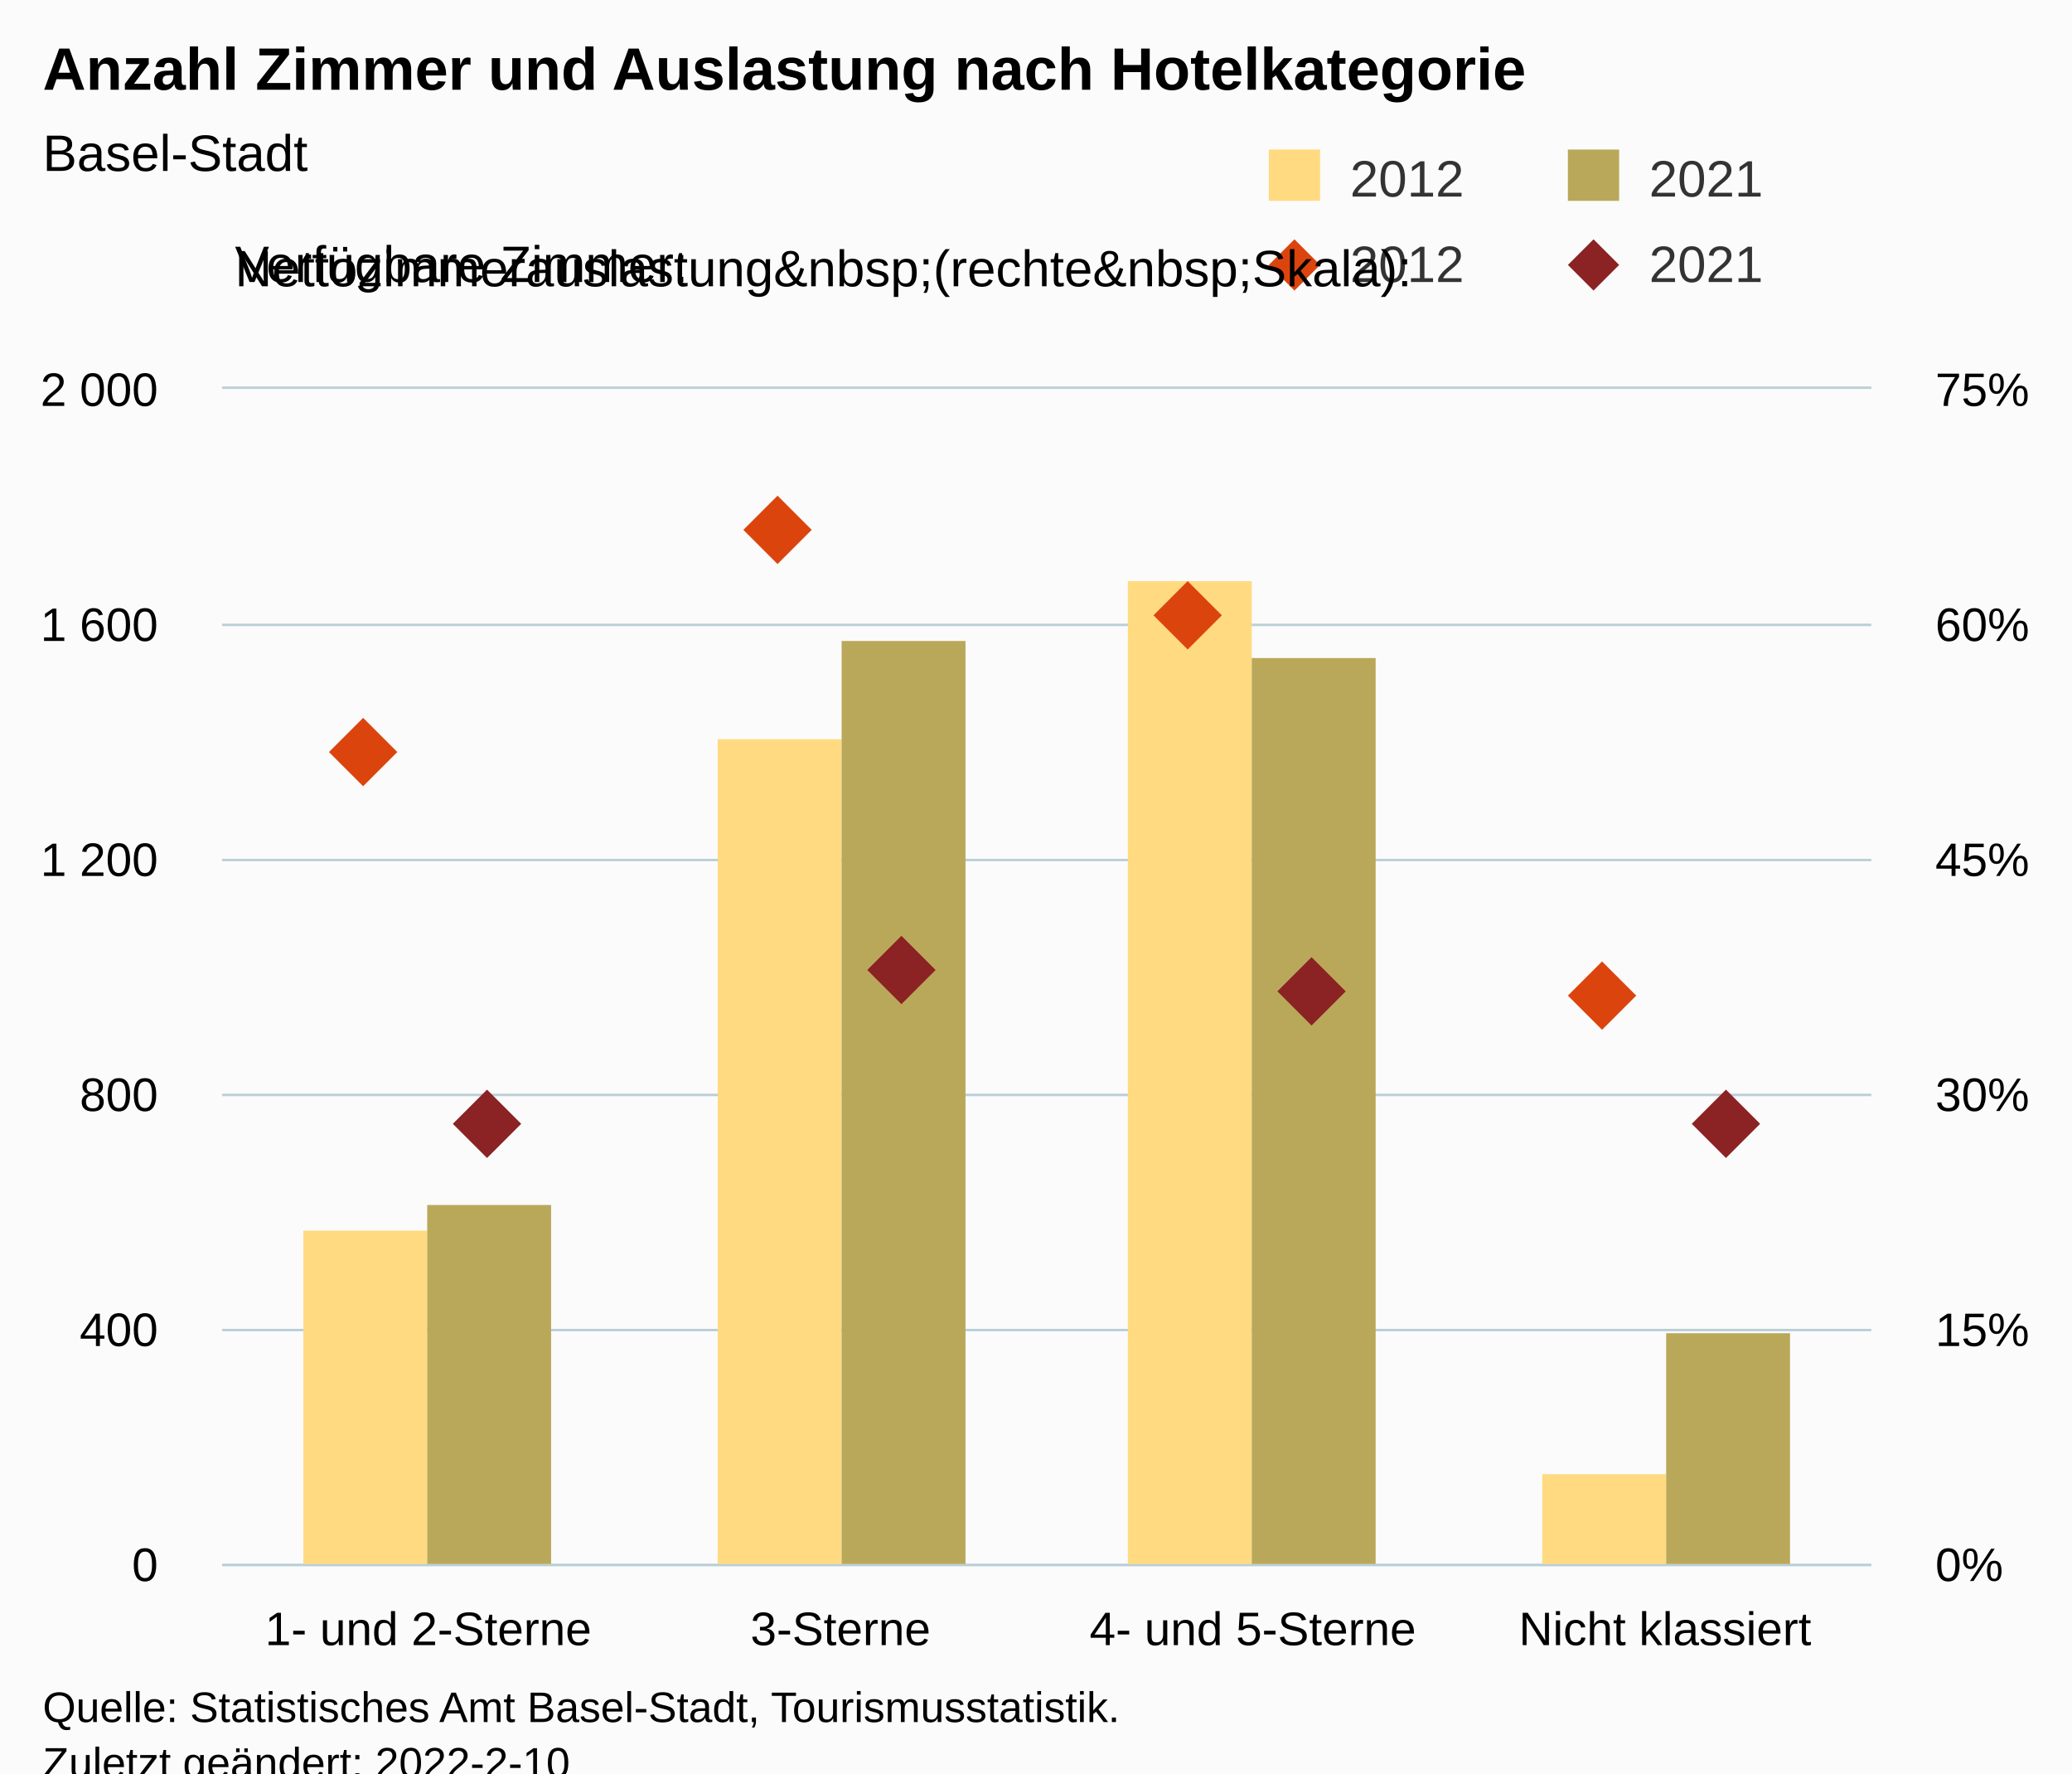
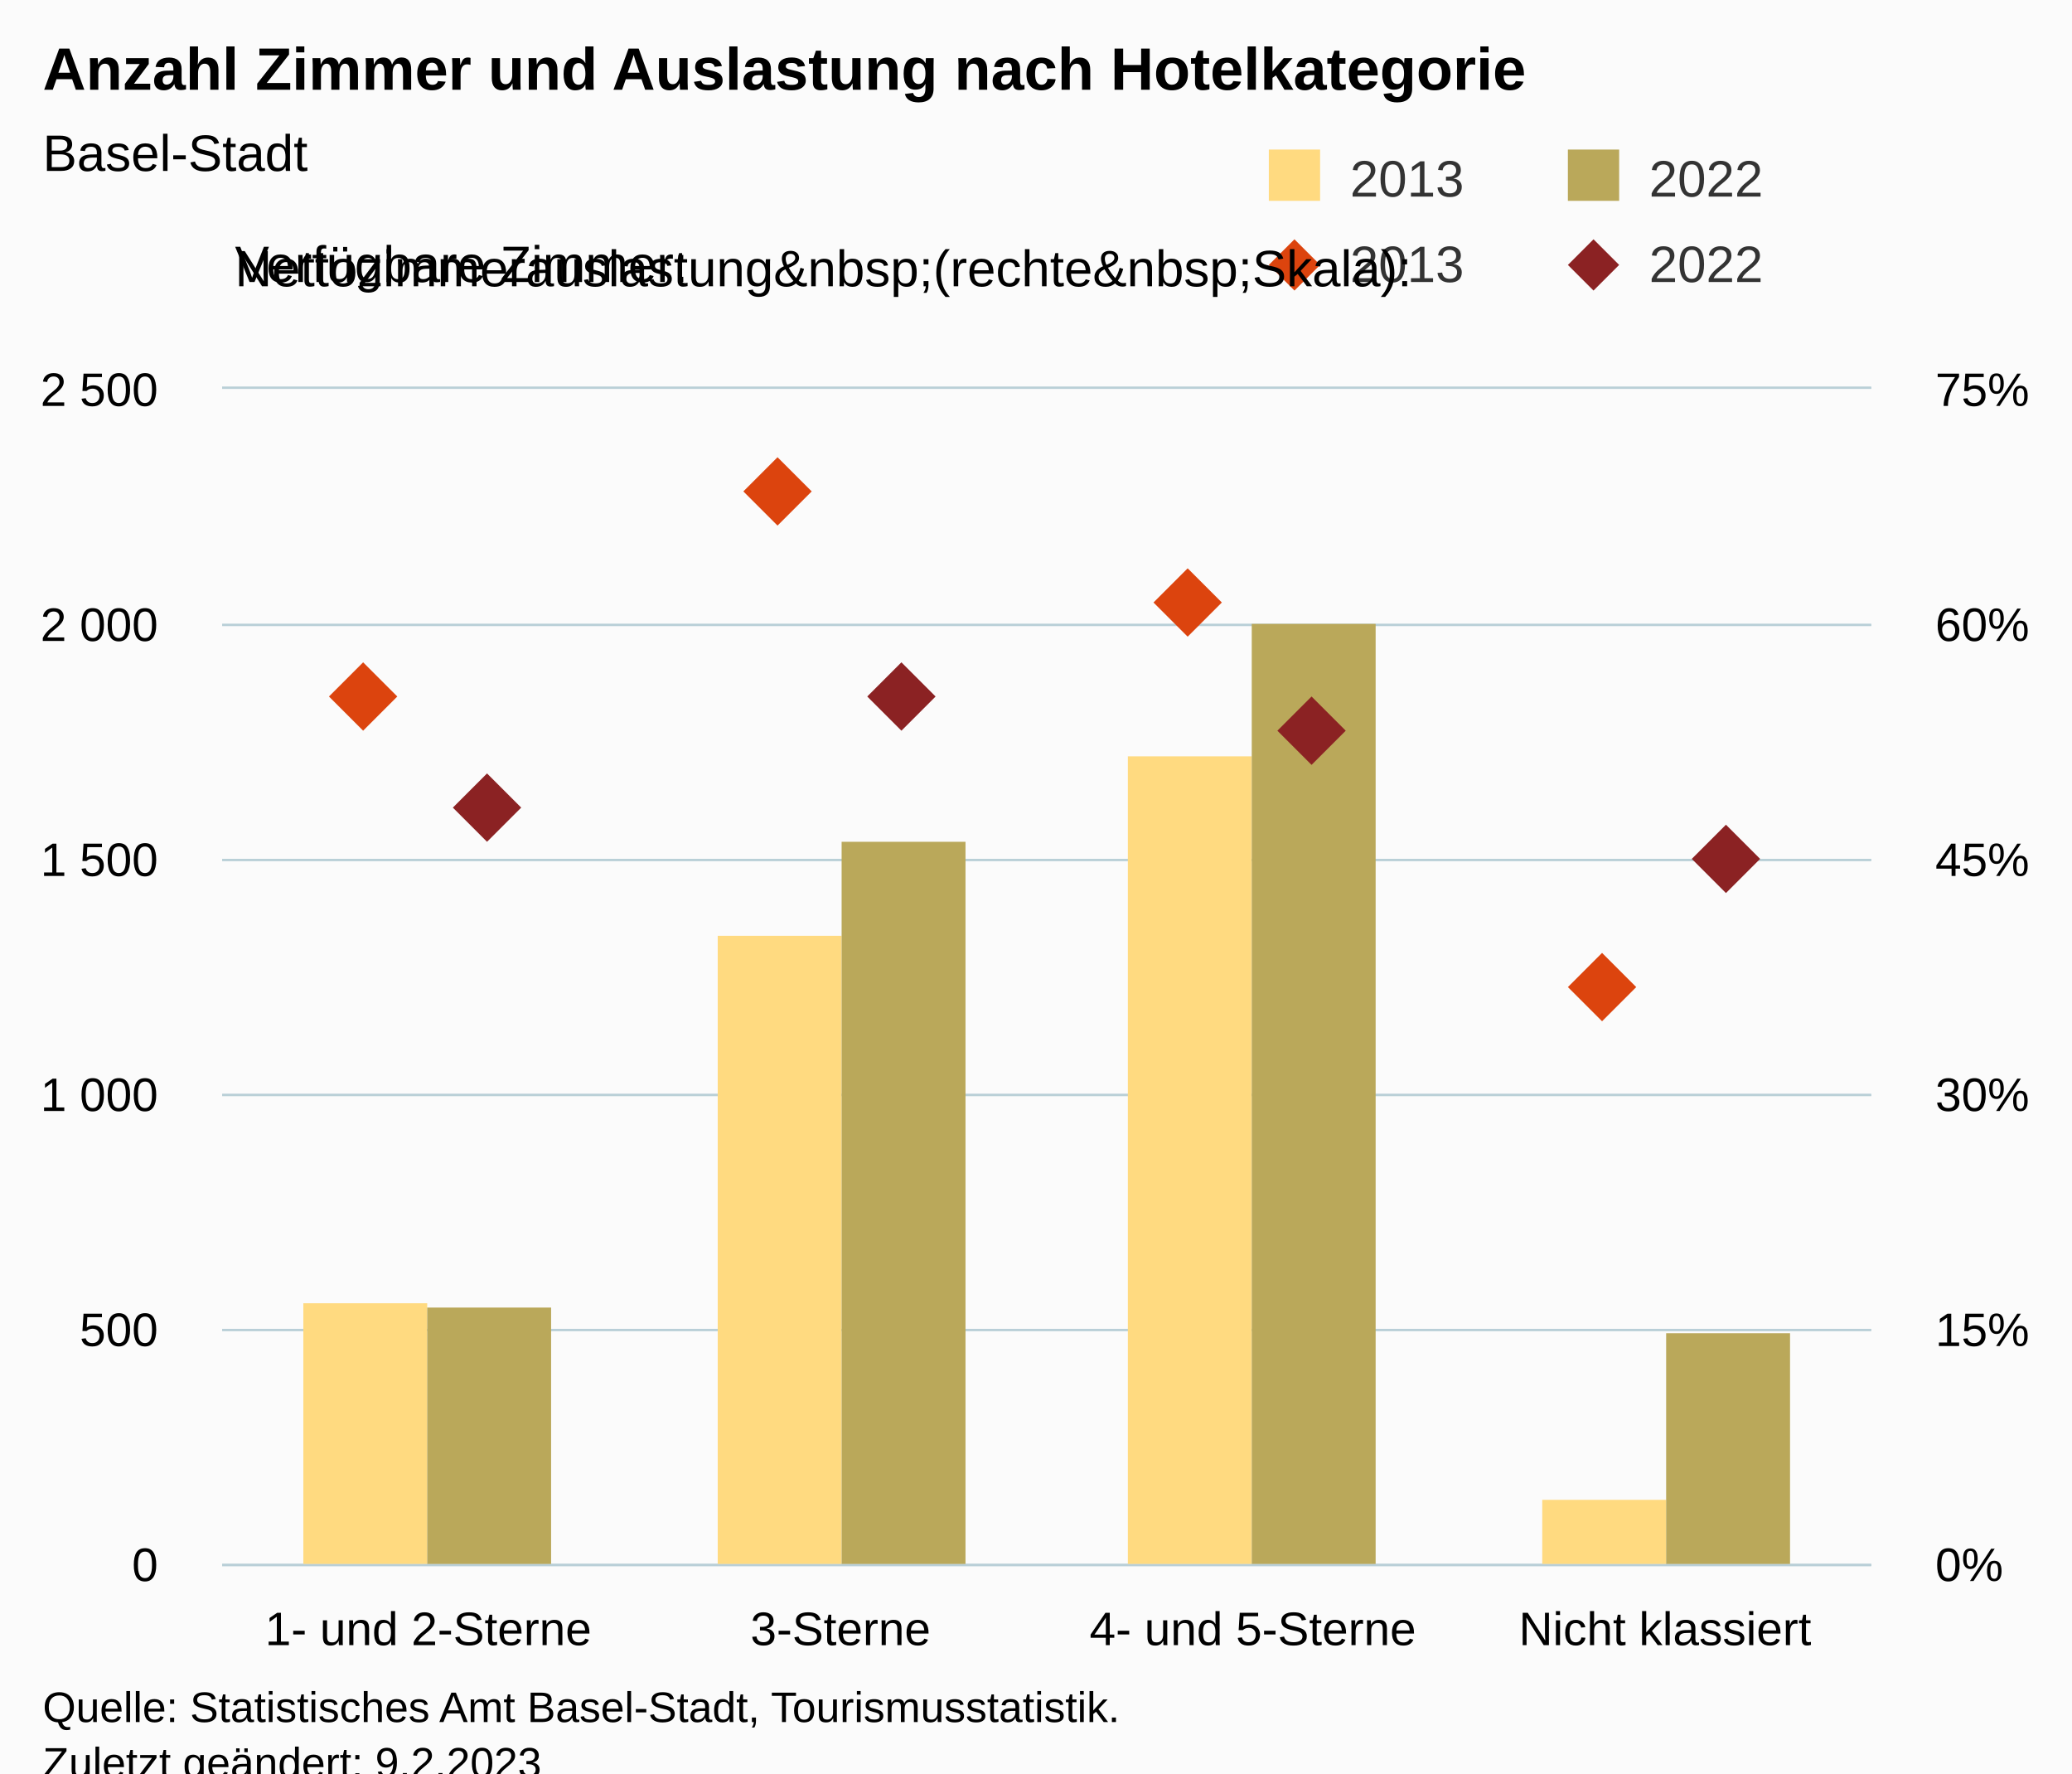
<svg xmlns="http://www.w3.org/2000/svg" version="1.1" class="highcharts-root" style="font-family:Arial;font-size:12px;" viewBox="0 0 485 415">
  <defs>
-     <clipPath id="highcharts-wfn4lpk-25-">
+     <clipPath id="highcharts-nibxb6p-25-">
      <rect x="0" y="0" width="386" height="275" fill="none" />
    </clipPath>
-     <clipPath id="highcharts-wfn4lpk-30-">
+     <clipPath id="highcharts-nibxb6p-30-">
      <rect x="0" y="0" width="386" height="275" fill="none" />
    </clipPath>
-     <clipPath id="highcharts-wfn4lpk-39-">
+     <clipPath id="highcharts-nibxb6p-39-">
      <rect x="0" y="0" width="386" height="275" fill="none" />
    </clipPath>
-     <clipPath id="highcharts-wfn4lpk-44-">
+     <clipPath id="highcharts-nibxb6p-44-">
      <rect x="52" y="91" width="386" height="275" fill="none" />
    </clipPath>
  </defs>
  <rect fill="#fbfbfb" class="highcharts-background" x="0" y="0" width="485" height="428" rx="0" ry="0" />
  <rect fill="none" class="highcharts-plot-background" x="52" y="91" width="386" height="275" />
  <g class="highcharts-pane-group" data-z-index="0" />
  <g class="highcharts-grid highcharts-xaxis-grid" data-z-index="1">
    <path fill="none" data-z-index="1" class="highcharts-grid-line" d="M 148.5 91 L 148.5 366" opacity="1" />
    <path fill="none" data-z-index="1" class="highcharts-grid-line" d="M 244.5 91 L 244.5 366" opacity="1" />
    <path fill="none" data-z-index="1" class="highcharts-grid-line" d="M 341.5 91 L 341.5 366" opacity="1" />
    <path fill="none" data-z-index="1" class="highcharts-grid-line" d="M 437.5 91 L 437.5 366" opacity="1" />
    <path fill="none" data-z-index="1" class="highcharts-grid-line" d="M 51.5 91 L 51.5 366" opacity="1" />
  </g>
  <g class="highcharts-grid highcharts-yaxis-grid" data-z-index="1">
    <path fill="none" stroke="#B9CFD7" stroke-width="0.5" data-z-index="1" class="highcharts-grid-line" d="M 52 366.25 L 438 366.25" opacity="1" />
    <path fill="none" stroke="#B9CFD7" stroke-width="0.5" data-z-index="1" class="highcharts-grid-line" d="M 52 311.25 L 438 311.25" opacity="1" />
    <path fill="none" stroke="#B9CFD7" stroke-width="0.5" data-z-index="1" class="highcharts-grid-line" d="M 52 256.25 L 438 256.25" opacity="1" />
    <path fill="none" stroke="#B9CFD7" stroke-width="0.5" data-z-index="1" class="highcharts-grid-line" d="M 52 201.25 L 438 201.25" opacity="1" />
    <path fill="none" stroke="#B9CFD7" stroke-width="0.5" data-z-index="1" class="highcharts-grid-line" d="M 52 146.25 L 438 146.25" opacity="1" />
    <path fill="none" stroke="#B9CFD7" stroke-width="0.5" data-z-index="1" class="highcharts-grid-line" d="M 52 90.75 L 438 90.75" opacity="1" />
  </g>
  <g class="highcharts-grid highcharts-yaxis-grid" data-z-index="1">
    <path fill="none" stroke="#B9CFD7" stroke-width="0.5" data-z-index="1" class="highcharts-grid-line" d="M 52 366.25 L 438 366.25" opacity="1" />
    <path fill="none" stroke="#B9CFD7" stroke-width="0.5" data-z-index="1" class="highcharts-grid-line" d="M 52 311.25 L 438 311.25" opacity="1" />
    <path fill="none" stroke="#B9CFD7" stroke-width="0.5" data-z-index="1" class="highcharts-grid-line" d="M 52 256.25 L 438 256.25" opacity="1" />
    <path fill="none" stroke="#B9CFD7" stroke-width="0.5" data-z-index="1" class="highcharts-grid-line" d="M 52 201.25 L 438 201.25" opacity="1" />
    <path fill="none" stroke="#B9CFD7" stroke-width="0.5" data-z-index="1" class="highcharts-grid-line" d="M 52 146.25 L 438 146.25" opacity="1" />
    <path fill="none" stroke="#B9CFD7" stroke-width="0.5" data-z-index="1" class="highcharts-grid-line" d="M 52 90.75 L 438 90.75" opacity="1" />
  </g>
  <rect fill="none" class="highcharts-plot-border" data-z-index="1" x="52" y="91" width="386" height="275" />
  <g class="highcharts-axis highcharts-xaxis" data-z-index="2">
    <path fill="none" class="highcharts-axis-line" stroke="#B9CFD7" stroke-width="0.5" data-z-index="7" d="M 52 366.25 L 438 366.25" />
  </g>
  <g class="highcharts-axis highcharts-yaxis" data-z-index="2">
    <path fill="none" class="highcharts-axis-line" data-z-index="7" d="M 52 91 L 52 366" />
  </g>
  <g class="highcharts-axis highcharts-yaxis" data-z-index="2">
    <path fill="none" class="highcharts-axis-line" data-z-index="7" d="M 438 91 L 438 366" />
  </g>
  <g class="highcharts-series-group" data-z-index="3">
-     <g class="highcharts-series highcharts-series-0 highcharts-column-series" data-z-index="0.1" opacity="1" transform="translate(52,91) scale(1 1)" clip-path="url(#highcharts-wfn4lpk-30-)">
-       <rect x="19" y="197" width="29" height="79" fill="rgb(255, 218, 128)" opacity="1" class="highcharts-point" />
-       <rect x="116" y="82" width="29" height="194" fill="rgb(255, 218, 128)" opacity="1" class="highcharts-point" />
-       <rect x="212" y="45" width="29" height="231" fill="rgb(255, 218, 128)" opacity="1" class="highcharts-point" />
-       <rect x="309" y="254" width="29" height="22" fill="rgb(255, 218, 128)" opacity="1" class="highcharts-point" />
+     <g class="highcharts-series highcharts-series-0 highcharts-column-series" data-z-index="0.1" opacity="1" transform="translate(52,91) scale(1 1)" clip-path="url(#highcharts-nibxb6p-30-)">
+       <rect x="19" y="214" width="29" height="62" fill="rgb(255, 218, 128)" opacity="1" class="highcharts-point" />
+       <rect x="116" y="128" width="29" height="148" fill="rgb(255, 218, 128)" opacity="1" class="highcharts-point" />
+       <rect x="212" y="86" width="29" height="190" fill="rgb(255, 218, 128)" opacity="1" class="highcharts-point" />
+       <rect x="309" y="260" width="29" height="16" fill="rgb(255, 218, 128)" opacity="1" class="highcharts-point" />
    </g>
    <g class="highcharts-markers highcharts-series-0 highcharts-column-series" data-z-index="0.1" opacity="1" transform="translate(52,91) scale(1 1)" clip-path="none" />
-     <g class="highcharts-series highcharts-series-1 highcharts-column-series" data-z-index="0.1" opacity="1" transform="translate(52,91) scale(1 1)" clip-path="url(#highcharts-wfn4lpk-30-)">
-       <rect x="48" y="191" width="29" height="85" fill="rgb(186, 168, 90)" opacity="1" class="highcharts-point" />
-       <rect x="145" y="59" width="29" height="217" fill="rgb(186, 168, 90)" opacity="1" class="highcharts-point" />
-       <rect x="241" y="63" width="29" height="213" fill="rgb(186, 168, 90)" opacity="1" class="highcharts-point" />
+     <g class="highcharts-series highcharts-series-1 highcharts-column-series" data-z-index="0.1" opacity="1" transform="translate(52,91) scale(1 1)" clip-path="url(#highcharts-nibxb6p-30-)">
+       <rect x="48" y="215" width="29" height="61" fill="rgb(186, 168, 90)" opacity="1" class="highcharts-point" />
+       <rect x="145" y="106" width="29" height="170" fill="rgb(186, 168, 90)" opacity="1" class="highcharts-point" />
+       <rect x="241" y="55" width="29" height="221" fill="rgb(186, 168, 90)" opacity="1" class="highcharts-point" />
      <rect x="338" y="221" width="29" height="55" fill="rgb(186, 168, 90)" opacity="1" class="highcharts-point" />
    </g>
    <g class="highcharts-markers highcharts-series-1 highcharts-column-series" data-z-index="0.1" opacity="1" transform="translate(52,91) scale(1 1)" clip-path="none" />
-     <g class="highcharts-series highcharts-series-2 highcharts-scatter-series" data-z-index="0.1" opacity="1" transform="translate(52,91) scale(1 1)" clip-path="url(#highcharts-wfn4lpk-39-)" />
+     <g class="highcharts-series highcharts-series-2 highcharts-scatter-series" data-z-index="0.1" opacity="1" transform="translate(52,91) scale(1 1)" clip-path="url(#highcharts-nibxb6p-39-)" />
    <g class="highcharts-markers highcharts-series-2 highcharts-scatter-series" data-z-index="0.1" opacity="1" transform="translate(52,91) scale(1 1)" clip-path="none">
-       <path fill="rgb(220, 68, 14)" d="M 33 77 L 41 85 L 33 93 L 25 85 Z" opacity="1" class="highcharts-point" />
-       <path fill="rgb(220, 68, 14)" d="M 130 25 L 138 33 L 130 41 L 122 33 Z" opacity="1" class="highcharts-point" />
-       <path fill="rgb(220, 68, 14)" d="M 226 45 L 234 53 L 226 61 L 218 53 Z" opacity="1" class="highcharts-point" />
-       <path fill="rgb(220, 68, 14)" d="M 323 134 L 331 142 L 323 150 L 315 142 Z" opacity="1" class="highcharts-point" />
+       <path fill="rgb(220, 68, 14)" d="M 33 64 L 41 72 L 33 80 L 25 72 Z" opacity="1" class="highcharts-point" />
+       <path fill="rgb(220, 68, 14)" d="M 130 16 L 138 24 L 130 32 L 122 24 Z" opacity="1" class="highcharts-point" />
+       <path fill="rgb(220, 68, 14)" d="M 226 42 L 234 50 L 226 58 L 218 50 Z" opacity="1" class="highcharts-point" />
+       <path fill="rgb(220, 68, 14)" d="M 323 132 L 331 140 L 323 148 L 315 140 Z" opacity="1" class="highcharts-point" />
    </g>
-     <g class="highcharts-series highcharts-series-3 highcharts-scatter-series" data-z-index="0.1" opacity="1" transform="translate(52,91) scale(1 1)" clip-path="url(#highcharts-wfn4lpk-39-)" />
+     <g class="highcharts-series highcharts-series-3 highcharts-scatter-series" data-z-index="0.1" opacity="1" transform="translate(52,91) scale(1 1)" clip-path="url(#highcharts-nibxb6p-39-)" />
    <g class="highcharts-markers highcharts-series-3 highcharts-scatter-series" data-z-index="0.1" opacity="1" transform="translate(52,91) scale(1 1)" clip-path="none">
-       <path fill="rgb(139, 34, 35)" d="M 62 164 L 70 172 L 62 180 L 54 172 Z" opacity="1" class="highcharts-point" />
-       <path fill="rgb(139, 34, 35)" d="M 159 128 L 167 136 L 159 144 L 151 136 Z" opacity="1" class="highcharts-point" />
-       <path fill="rgb(139, 34, 35)" d="M 255 133 L 263 141 L 255 149 L 247 141 Z" opacity="1" class="highcharts-point" />
-       <path fill="rgb(139, 34, 35)" d="M 352 164 L 360 172 L 352 180 L 344 172 Z" opacity="1" class="highcharts-point" />
+       <path fill="rgb(139, 34, 35)" d="M 62 90 L 70 98 L 62 106 L 54 98 Z" opacity="1" class="highcharts-point" />
+       <path fill="rgb(139, 34, 35)" d="M 159 64 L 167 72 L 159 80 L 151 72 Z" opacity="1" class="highcharts-point" />
+       <path fill="rgb(139, 34, 35)" d="M 255 72 L 263 80 L 255 88 L 247 80 Z" opacity="1" class="highcharts-point" />
+       <path fill="rgb(139, 34, 35)" d="M 352 102 L 360 110 L 352 118 L 344 110 Z" opacity="1" class="highcharts-point" />
    </g>
  </g>
  <text x="10" text-anchor="start" class="highcharts-title" data-z-index="4" style="color:#000000;font-size:14px;font-weight:bold;fill:#000000;" y="21">
    <tspan>Anzahl Zimmer und Auslastung nach Hotelkategorie</tspan>
  </text>
  <text x="10" text-anchor="start" class="highcharts-subtitle" data-z-index="4" style="color:#000000;font-size:12px;font-weight:normal;fill:#000000;" y="40">
    <tspan>Basel-Stadt</tspan>
  </text>
  <text x="10" text-anchor="start" class="highcharts-caption" data-z-index="4" style="color:#666666;fill:#666666;" y="400" />
  <g class="highcharts-legend" data-z-index="7" transform="translate(287,6)">
    <rect fill="none" class="highcharts-legend-box" rx="0" ry="0" x="0" y="0" width="188" height="73" visibility="visible" />
    <g data-z-index="1" transform="translate(0,22)">
      <g>
        <g class="highcharts-legend-item highcharts-column-series highcharts-color-undefined highcharts-series-0" data-z-index="1" transform="translate(8,3)">
          <text x="21" style="color:#333333;cursor:pointer;font-size:12px;font-weight:normal;fill:#333333;" text-anchor="start" data-z-index="2" y="15">
-             <tspan>2012</tspan>
+             <tspan>2013</tspan>
          </text>
          <rect x="2" y="4" width="12" height="12" fill="rgb(255, 218, 128)" class="highcharts-point" data-z-index="3" />
        </g>
        <g class="highcharts-legend-item highcharts-column-series highcharts-color-undefined highcharts-series-1" data-z-index="1" transform="translate(78,3)">
          <text x="21" y="15" style="color:#333333;cursor:pointer;font-size:12px;font-weight:normal;fill:#333333;" text-anchor="start" data-z-index="2">
-             <tspan>2021</tspan>
+             <tspan>2022</tspan>
          </text>
          <rect x="2" y="4" width="12" height="12" fill="rgb(186, 168, 90)" class="highcharts-point" data-z-index="3" />
        </g>
        <g class="highcharts-legend-item highcharts-scatter-series highcharts-color-undefined highcharts-series-2" data-z-index="1" transform="translate(8,23)">
          <path fill="none" d="M 0 11 L 16 11" class="highcharts-graph" />
          <path fill="rgb(220, 68, 14)" d="M 8 5 L 14 11 L 8 17 L 2 11 Z" class="highcharts-point" opacity="1" />
          <text x="21" y="15" style="color:#333333;cursor:pointer;font-size:12px;font-weight:normal;fill:#333333;" text-anchor="start" data-z-index="2">
-             <tspan>2012</tspan>
+             <tspan>2013</tspan>
          </text>
        </g>
        <g class="highcharts-legend-item highcharts-scatter-series highcharts-color-undefined highcharts-series-3" data-z-index="1" transform="translate(78,23)">
          <path fill="none" d="M 0 11 L 16 11" class="highcharts-graph" />
          <path fill="rgb(139, 34, 35)" d="M 8 5 L 14 11 L 8 17 L 2 11 Z" class="highcharts-point" opacity="1" />
          <text x="21" y="15" style="color:#333333;cursor:pointer;font-size:12px;font-weight:normal;fill:#333333;" text-anchor="start" data-z-index="2">
-             <tspan>2021</tspan>
+             <tspan>2022</tspan>
          </text>
        </g>
      </g>
    </g>
    <g class="highcharts-label highcharts-legend-title" data-z-index="1" style="white-space:nowrap;" transform="translate(-235,45)">
      <text x="3" data-z-index="1" style="font-weight:normal;line-height:1.5;" y="15">
        <tspan>Verfügbare Zimmer:</tspan>
        <tspan x="3" dy="1">Nettozimmerauslastung&amp;nbsp;(rechte&amp;nbsp;Skala):</tspan>
      </text>
    </g>
  </g>
  <g class="highcharts-axis-labels highcharts-xaxis-labels" data-z-index="7">
    <text x="100.25" style="color:#000000;cursor:default;font-size:11px;fill:#000000;" text-anchor="middle" transform="translate(0,0)" y="385" opacity="1">
      <tspan>1- und 2-Sterne</tspan>
    </text>
    <text x="196.75" style="color:#000000;cursor:default;font-size:11px;fill:#000000;" text-anchor="middle" transform="translate(0,0)" y="385" opacity="1">3-Sterne</text>
    <text x="293.25" style="color:#000000;cursor:default;font-size:11px;fill:#000000;" text-anchor="middle" transform="translate(0,0)" y="385" opacity="1">
      <tspan>4- und 5-Sterne</tspan>
    </text>
    <text x="389.75" style="color:#000000;cursor:default;font-size:11px;fill:#000000;" text-anchor="middle" transform="translate(0,0)" y="385" opacity="1">
      <tspan>Nicht klassiert</tspan>
    </text>
  </g>
  <g class="highcharts-axis-labels highcharts-yaxis-labels" data-z-index="7">
    <text x="37" style="color:#000000;cursor:default;font-size:11px;fill:#000000;" text-anchor="end" transform="translate(0,0)" y="370" opacity="1">0</text>
-     <text x="37" style="color:#000000;cursor:default;font-size:11px;fill:#000000;" text-anchor="end" transform="translate(0,0)" y="315" opacity="1">400</text>
-     <text x="37" style="color:#000000;cursor:default;font-size:11px;fill:#000000;" text-anchor="end" transform="translate(0,0)" y="260" opacity="1">800</text>
+     <text x="37" style="color:#000000;cursor:default;font-size:11px;fill:#000000;" text-anchor="end" transform="translate(0,0)" y="315" opacity="1">500</text>
+     <text x="37" style="color:#000000;cursor:default;font-size:11px;fill:#000000;" text-anchor="end" transform="translate(0,0)" y="260" opacity="1">
+       <tspan>1 000</tspan>
+     </text>
    <text x="37" style="color:#000000;cursor:default;font-size:11px;fill:#000000;" text-anchor="end" transform="translate(0,0)" y="205" opacity="1">
-       <tspan>1 200</tspan>
+       <tspan>1 500</tspan>
    </text>
    <text x="37" style="color:#000000;cursor:default;font-size:11px;fill:#000000;" text-anchor="end" transform="translate(0,0)" y="150" opacity="1">
-       <tspan>1 600</tspan>
+       <tspan>2 000</tspan>
    </text>
    <text x="37" style="color:#000000;cursor:default;font-size:11px;fill:#000000;" text-anchor="end" transform="translate(0,0)" y="95" opacity="1">
-       <tspan>2 000</tspan>
+       <tspan>2 500</tspan>
    </text>
  </g>
  <g class="highcharts-axis-labels highcharts-yaxis-labels" data-z-index="7">
    <text x="453" style="color:#000000;cursor:default;font-size:11px;fill:#000000;" text-anchor="start" transform="translate(0,0)" y="370" opacity="1">0%</text>
    <text x="453" style="color:#000000;cursor:default;font-size:11px;fill:#000000;" text-anchor="start" transform="translate(0,0)" y="315" opacity="1">15%</text>
    <text x="453" style="color:#000000;cursor:default;font-size:11px;fill:#000000;" text-anchor="start" transform="translate(0,0)" y="260" opacity="1">30%</text>
    <text x="453" style="color:#000000;cursor:default;font-size:11px;fill:#000000;" text-anchor="start" transform="translate(0,0)" y="205" opacity="1">45%</text>
    <text x="453" style="color:#000000;cursor:default;font-size:11px;fill:#000000;" text-anchor="start" transform="translate(0,0)" y="150" opacity="1">60%</text>
    <text x="453" style="color:#000000;cursor:default;font-size:11px;fill:#000000;" text-anchor="start" transform="translate(0,0)" y="95" opacity="1">75%</text>
  </g>
  <text x="10" class="highcharts-credits" text-anchor="start" data-z-index="8" style="cursor:default;color:#000000;font-size:10px;fill:#000000;" y="403">
    <tspan>Quelle: Statistisches Amt Basel-Stadt, Tourismusstatistik.</tspan>
-     <tspan x="10" dy="13">Zuletzt geändert: 2022-2-10</tspan>
+     <tspan x="10" dy="13">Zuletzt geändert: 9.2.2023</tspan>
  </text>
-   <g class="highcharts-control-points" data-z-index="99" clip-path="url(#highcharts-wfn4lpk-44-)" />
+   <g class="highcharts-control-points" data-z-index="99" clip-path="url(#highcharts-nibxb6p-44-)" />
</svg>
